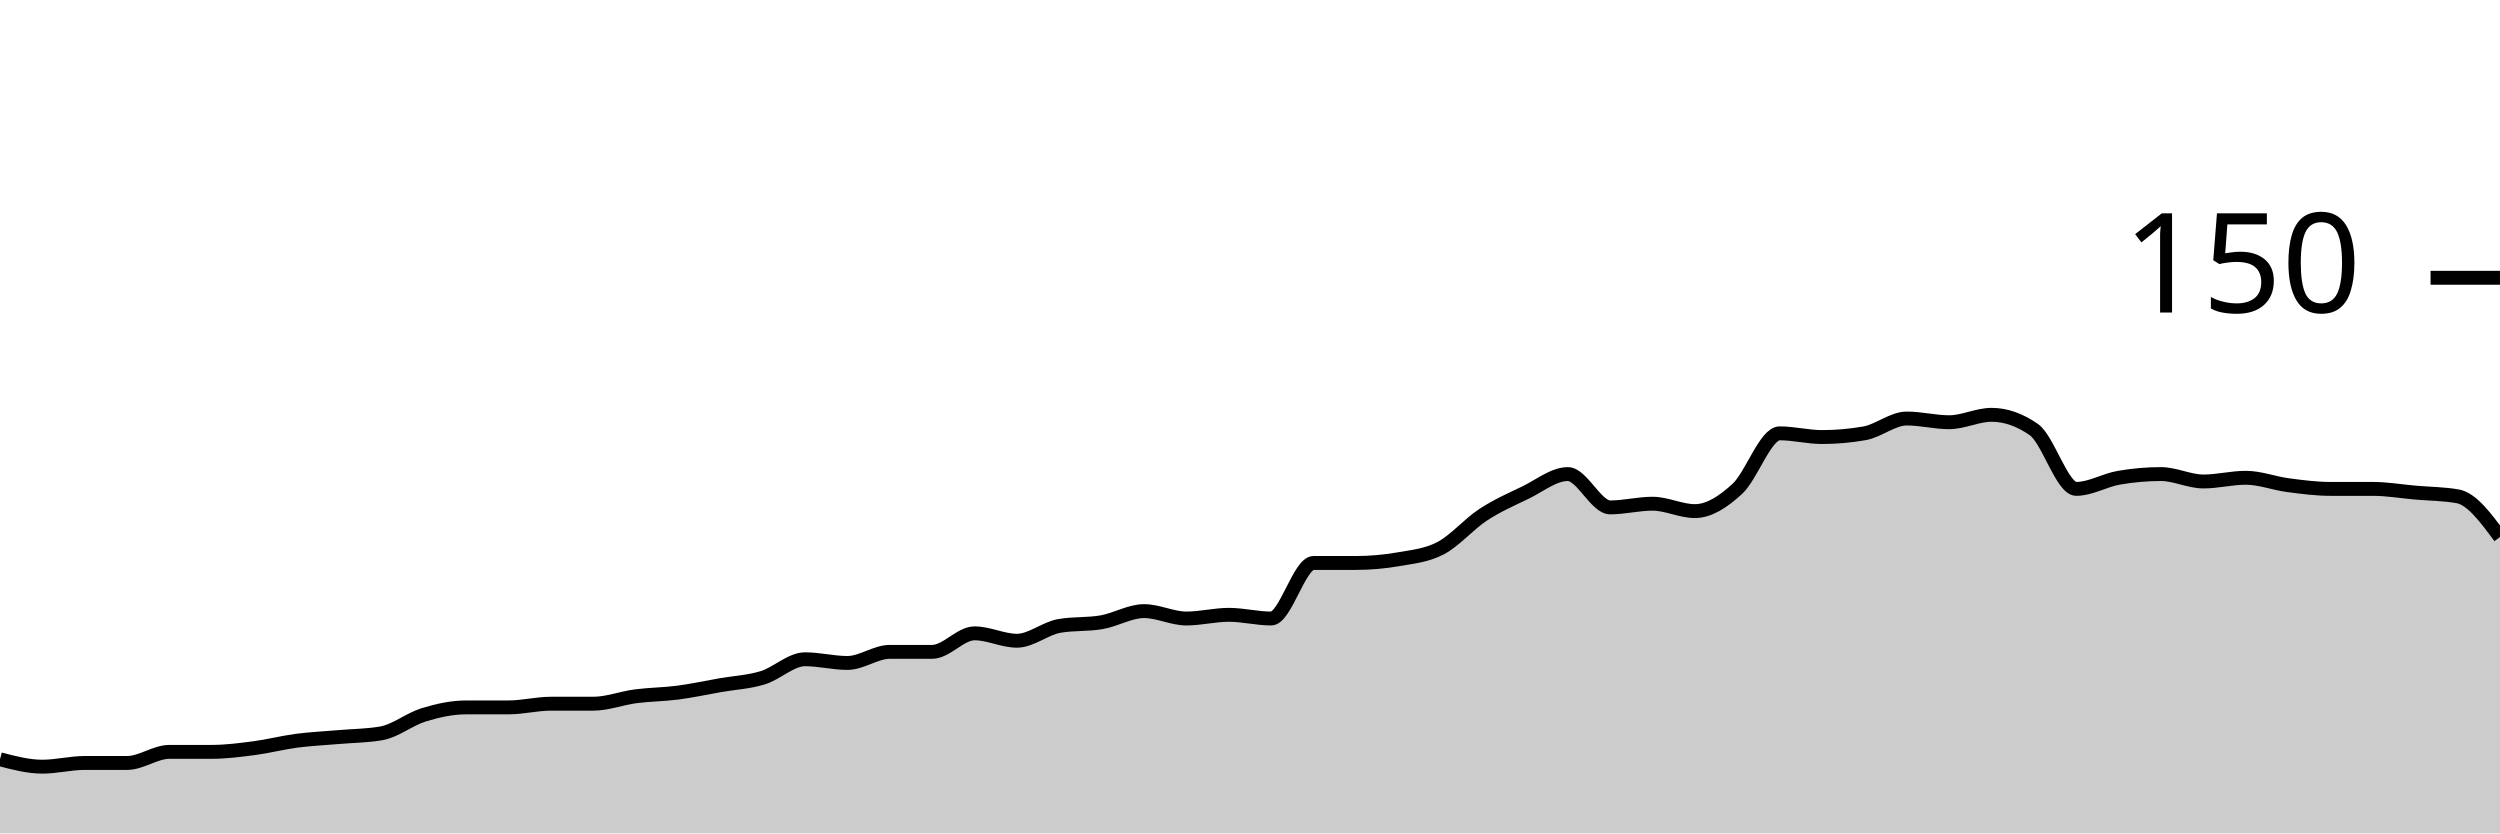
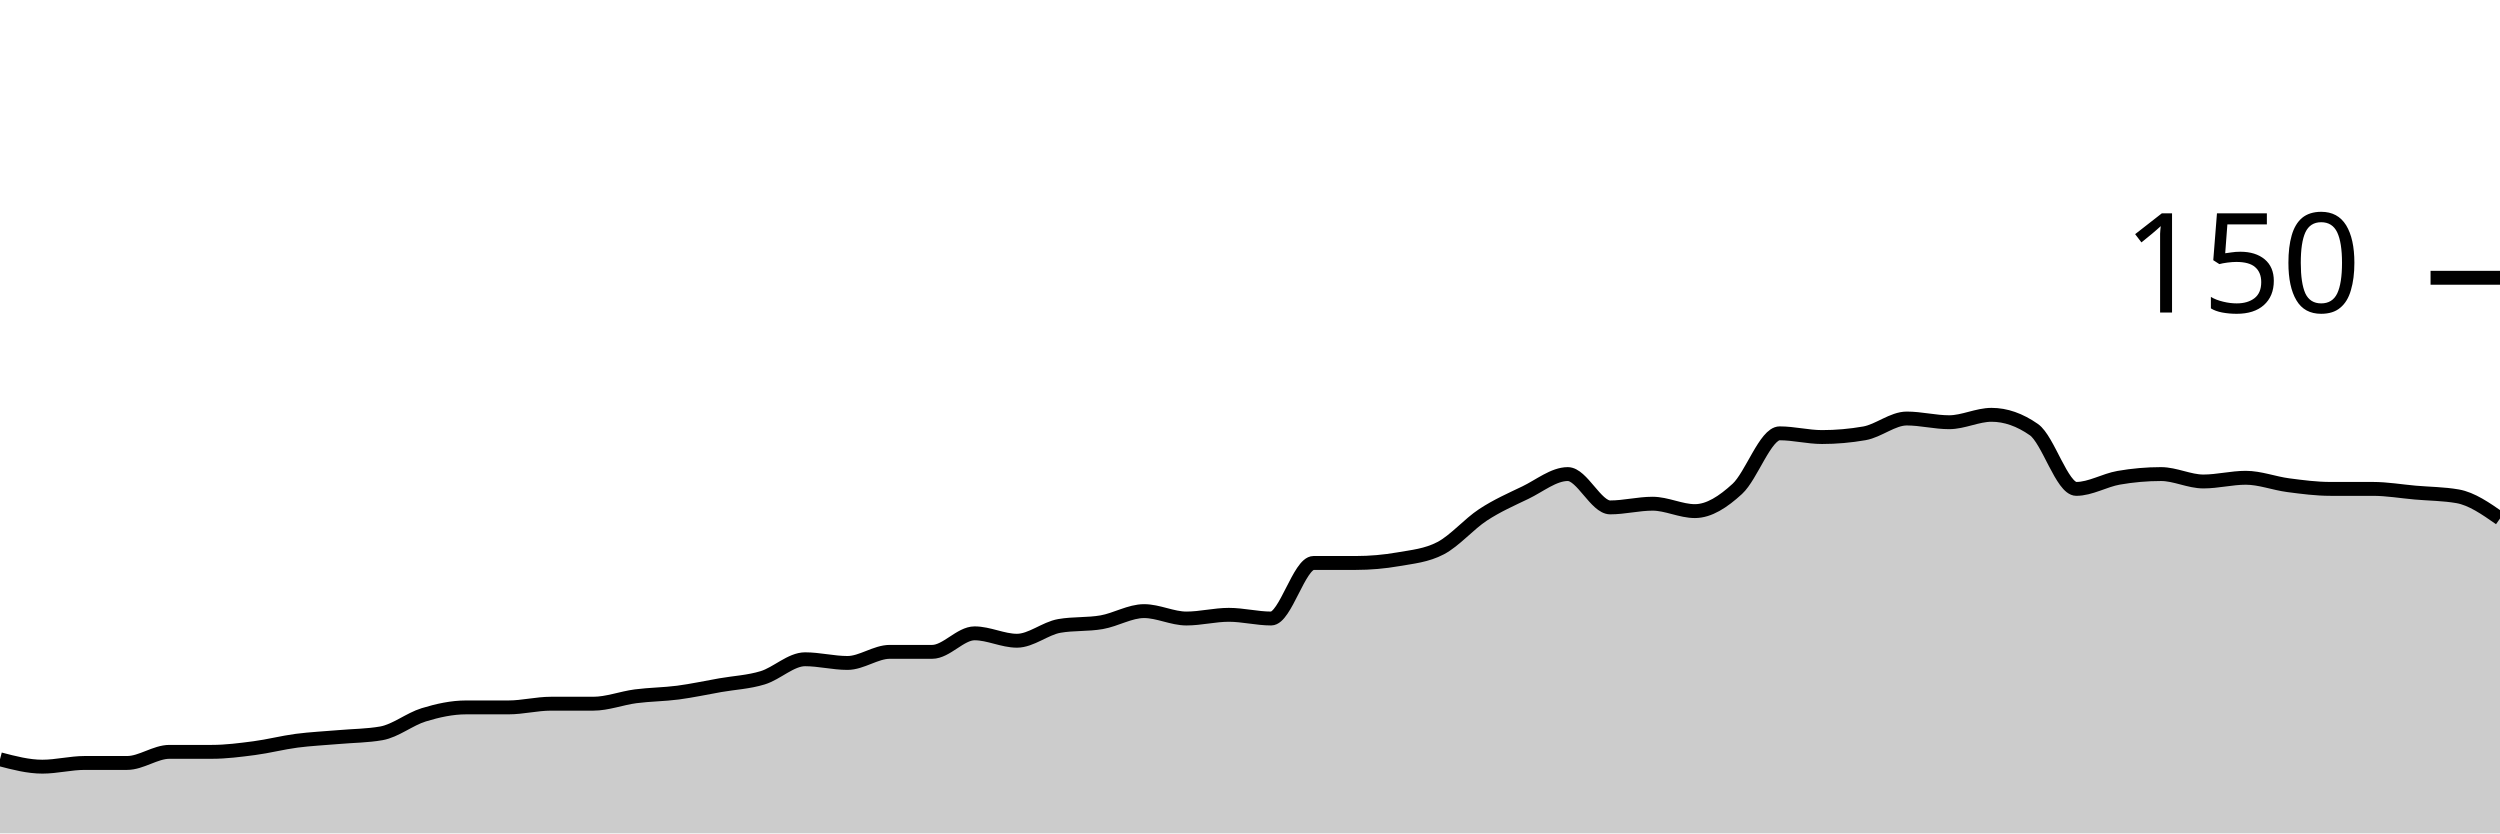
<svg xmlns="http://www.w3.org/2000/svg" viewBox="0 0 180 60">
  <g transform="translate(0,20)">
-     <path class="area" fill="rgba(0, 0, 0, 0.2)" d="M0,34.667C1.017,34.933,2.034,35.2,3.051,35.2C4.068,35.2,5.085,34.933,6.102,34.933C7.119,34.933,8.136,34.933,9.153,34.933C10.169,34.933,11.186,34.133,12.203,34.133C13.22,34.133,14.237,34.133,15.254,34.133C16.271,34.133,17.288,34,18.305,33.867C19.322,33.733,20.339,33.467,21.356,33.333C22.373,33.2,23.39,33.156,24.407,33.067C25.424,32.978,26.441,32.978,27.458,32.8C28.475,32.622,29.492,31.778,30.508,31.467C31.525,31.156,32.542,30.933,33.559,30.933C34.576,30.933,35.593,30.933,36.61,30.933C37.627,30.933,38.644,30.667,39.661,30.667C40.678,30.667,41.695,30.667,42.712,30.667C43.729,30.667,44.746,30.267,45.763,30.133C46.78,30,47.797,30,48.814,29.867C49.831,29.733,50.847,29.511,51.864,29.333C52.881,29.156,53.898,29.111,54.915,28.8C55.932,28.489,56.949,27.467,57.966,27.467C58.983,27.467,60,27.733,61.017,27.733C62.034,27.733,63.051,26.933,64.068,26.933C65.085,26.933,66.102,26.933,67.119,26.933C68.136,26.933,69.153,25.6,70.169,25.6C71.186,25.6,72.203,26.133,73.22,26.133C74.237,26.133,75.254,25.244,76.271,25.067C77.288,24.889,78.305,24.978,79.322,24.8C80.339,24.622,81.356,24,82.373,24C83.39,24,84.407,24.533,85.424,24.533C86.441,24.533,87.458,24.267,88.475,24.267C89.492,24.267,90.508,24.533,91.525,24.533C92.542,24.533,93.559,20.533,94.576,20.533C95.593,20.533,96.61,20.533,97.627,20.533C98.644,20.533,99.661,20.444,100.678,20.267C101.695,20.089,102.712,20,103.729,19.467C104.746,18.933,105.763,17.733,106.78,17.067C107.797,16.4,108.814,15.956,109.831,15.467C110.847,14.978,111.864,14.133,112.881,14.133C113.898,14.133,114.915,16.533,115.932,16.533C116.949,16.533,117.966,16.267,118.983,16.267C120,16.267,121.017,16.8,122.034,16.8C123.051,16.8,124.068,16.133,125.085,15.2C126.102,14.267,127.119,11.2,128.136,11.2C129.153,11.2,130.169,11.467,131.186,11.467C132.203,11.467,133.22,11.378,134.237,11.2C135.254,11.022,136.271,10.133,137.288,10.133C138.305,10.133,139.322,10.4,140.339,10.4C141.356,10.4,142.373,9.867,143.39,9.867C144.407,9.867,145.424,10.222,146.441,10.933C147.458,11.644,148.475,15.2,149.492,15.2C150.508,15.2,151.525,14.578,152.542,14.4C153.559,14.222,154.576,14.133,155.593,14.133C156.61,14.133,157.627,14.667,158.644,14.667C159.661,14.667,160.678,14.4,161.695,14.4C162.712,14.4,163.729,14.8,164.746,14.933C165.763,15.067,166.78,15.2,167.797,15.2C168.814,15.2,169.831,15.2,170.847,15.2C171.864,15.2,172.881,15.378,173.898,15.467C174.915,15.556,175.932,15.556,176.949,15.733C177.966,15.911,178.983,17.289,180,18.667L180,40C178.983,40,177.966,40,176.949,40C175.932,40,174.915,40,173.898,40C172.881,40,171.864,40,170.847,40C169.831,40,168.814,40,167.797,40C166.78,40,165.763,40,164.746,40C163.729,40,162.712,40,161.695,40C160.678,40,159.661,40,158.644,40C157.627,40,156.61,40,155.593,40C154.576,40,153.559,40,152.542,40C151.525,40,150.508,40,149.492,40C148.475,40,147.458,40,146.441,40C145.424,40,144.407,40,143.39,40C142.373,40,141.356,40,140.339,40C139.322,40,138.305,40,137.288,40C136.271,40,135.254,40,134.237,40C133.22,40,132.203,40,131.186,40C130.169,40,129.153,40,128.136,40C127.119,40,126.102,40,125.085,40C124.068,40,123.051,40,122.034,40C121.017,40,120,40,118.983,40C117.966,40,116.949,40,115.932,40C114.915,40,113.898,40,112.881,40C111.864,40,110.847,40,109.831,40C108.814,40,107.797,40,106.78,40C105.763,40,104.746,40,103.729,40C102.712,40,101.695,40,100.678,40C99.661,40,98.644,40,97.627,40C96.61,40,95.593,40,94.576,40C93.559,40,92.542,40,91.525,40C90.508,40,89.492,40,88.475,40C87.458,40,86.441,40,85.424,40C84.407,40,83.39,40,82.373,40C81.356,40,80.339,40,79.322,40C78.305,40,77.288,40,76.271,40C75.254,40,74.237,40,73.22,40C72.203,40,71.186,40,70.169,40C69.153,40,68.136,40,67.119,40C66.102,40,65.085,40,64.068,40C63.051,40,62.034,40,61.017,40C60,40,58.983,40,57.966,40C56.949,40,55.932,40,54.915,40C53.898,40,52.881,40,51.864,40C50.847,40,49.831,40,48.814,40C47.797,40,46.78,40,45.763,40C44.746,40,43.729,40,42.712,40C41.695,40,40.678,40,39.661,40C38.644,40,37.627,40,36.61,40C35.593,40,34.576,40,33.559,40C32.542,40,31.525,40,30.508,40C29.492,40,28.475,40,27.458,40C26.441,40,25.424,40,24.407,40C23.39,40,22.373,40,21.356,40C20.339,40,19.322,40,18.305,40C17.288,40,16.271,40,15.254,40C14.237,40,13.22,40,12.203,40C11.186,40,10.169,40,9.153,40C8.136,40,7.119,40,6.102,40C5.085,40,4.068,40,3.051,40C2.034,40,1.017,40,0,40Z" />
-     <path class="line" stroke="black" fill="none" d="M0,34.667C1.017,34.933,2.034,35.2,3.051,35.2C4.068,35.2,5.085,34.933,6.102,34.933C7.119,34.933,8.136,34.933,9.153,34.933C10.169,34.933,11.186,34.133,12.203,34.133C13.22,34.133,14.237,34.133,15.254,34.133C16.271,34.133,17.288,34,18.305,33.867C19.322,33.733,20.339,33.467,21.356,33.333C22.373,33.2,23.39,33.156,24.407,33.067C25.424,32.978,26.441,32.978,27.458,32.8C28.475,32.622,29.492,31.778,30.508,31.467C31.525,31.156,32.542,30.933,33.559,30.933C34.576,30.933,35.593,30.933,36.61,30.933C37.627,30.933,38.644,30.667,39.661,30.667C40.678,30.667,41.695,30.667,42.712,30.667C43.729,30.667,44.746,30.267,45.763,30.133C46.78,30,47.797,30,48.814,29.867C49.831,29.733,50.847,29.511,51.864,29.333C52.881,29.156,53.898,29.111,54.915,28.8C55.932,28.489,56.949,27.467,57.966,27.467C58.983,27.467,60,27.733,61.017,27.733C62.034,27.733,63.051,26.933,64.068,26.933C65.085,26.933,66.102,26.933,67.119,26.933C68.136,26.933,69.153,25.6,70.169,25.6C71.186,25.6,72.203,26.133,73.22,26.133C74.237,26.133,75.254,25.244,76.271,25.067C77.288,24.889,78.305,24.978,79.322,24.8C80.339,24.622,81.356,24,82.373,24C83.39,24,84.407,24.533,85.424,24.533C86.441,24.533,87.458,24.267,88.475,24.267C89.492,24.267,90.508,24.533,91.525,24.533C92.542,24.533,93.559,20.533,94.576,20.533C95.593,20.533,96.61,20.533,97.627,20.533C98.644,20.533,99.661,20.444,100.678,20.267C101.695,20.089,102.712,20,103.729,19.467C104.746,18.933,105.763,17.733,106.78,17.067C107.797,16.4,108.814,15.956,109.831,15.467C110.847,14.978,111.864,14.133,112.881,14.133C113.898,14.133,114.915,16.533,115.932,16.533C116.949,16.533,117.966,16.267,118.983,16.267C120,16.267,121.017,16.8,122.034,16.8C123.051,16.8,124.068,16.133,125.085,15.2C126.102,14.267,127.119,11.2,128.136,11.2C129.153,11.2,130.169,11.467,131.186,11.467C132.203,11.467,133.22,11.378,134.237,11.2C135.254,11.022,136.271,10.133,137.288,10.133C138.305,10.133,139.322,10.4,140.339,10.4C141.356,10.4,142.373,9.867,143.39,9.867C144.407,9.867,145.424,10.222,146.441,10.933C147.458,11.644,148.475,15.2,149.492,15.2C150.508,15.2,151.525,14.578,152.542,14.4C153.559,14.222,154.576,14.133,155.593,14.133C156.61,14.133,157.627,14.667,158.644,14.667C159.661,14.667,160.678,14.4,161.695,14.4C162.712,14.4,163.729,14.8,164.746,14.933C165.763,15.067,166.78,15.2,167.797,15.2C168.814,15.2,169.831,15.2,170.847,15.2C171.864,15.2,172.881,15.378,173.898,15.467C174.915,15.556,175.932,15.556,176.949,15.733C177.966,15.911,178.983,17.289,180,18.667" />
+     <path class="area" fill="rgba(0, 0, 0, 0.2)" d="M0,34.667C1.017,34.933,2.034,35.2,3.051,35.2C4.068,35.2,5.085,34.933,6.102,34.933C7.119,34.933,8.136,34.933,9.153,34.933C10.169,34.933,11.186,34.133,12.203,34.133C13.22,34.133,14.237,34.133,15.254,34.133C16.271,34.133,17.288,34,18.305,33.867C19.322,33.733,20.339,33.467,21.356,33.333C22.373,33.2,23.39,33.156,24.407,33.067C25.424,32.978,26.441,32.978,27.458,32.8C28.475,32.622,29.492,31.778,30.508,31.467C31.525,31.156,32.542,30.933,33.559,30.933C34.576,30.933,35.593,30.933,36.61,30.933C37.627,30.933,38.644,30.667,39.661,30.667C40.678,30.667,41.695,30.667,42.712,30.667C43.729,30.667,44.746,30.267,45.763,30.133C46.78,30,47.797,30,48.814,29.867C49.831,29.733,50.847,29.511,51.864,29.333C52.881,29.156,53.898,29.111,54.915,28.8C55.932,28.489,56.949,27.467,57.966,27.467C58.983,27.467,60,27.733,61.017,27.733C62.034,27.733,63.051,26.933,64.068,26.933C65.085,26.933,66.102,26.933,67.119,26.933C68.136,26.933,69.153,25.6,70.169,25.6C71.186,25.6,72.203,26.133,73.22,26.133C74.237,26.133,75.254,25.244,76.271,25.067C77.288,24.889,78.305,24.978,79.322,24.8C80.339,24.622,81.356,24,82.373,24C83.39,24,84.407,24.533,85.424,24.533C86.441,24.533,87.458,24.267,88.475,24.267C89.492,24.267,90.508,24.533,91.525,24.533C92.542,24.533,93.559,20.533,94.576,20.533C95.593,20.533,96.61,20.533,97.627,20.533C98.644,20.533,99.661,20.444,100.678,20.267C101.695,20.089,102.712,20,103.729,19.467C104.746,18.933,105.763,17.733,106.78,17.067C107.797,16.4,108.814,15.956,109.831,15.467C110.847,14.978,111.864,14.133,112.881,14.133C113.898,14.133,114.915,16.533,115.932,16.533C116.949,16.533,117.966,16.267,118.983,16.267C120,16.267,121.017,16.8,122.034,16.8C123.051,16.8,124.068,16.133,125.085,15.2C126.102,14.267,127.119,11.2,128.136,11.2C129.153,11.2,130.169,11.467,131.186,11.467C132.203,11.467,133.22,11.378,134.237,11.2C135.254,11.022,136.271,10.133,137.288,10.133C138.305,10.133,139.322,10.4,140.339,10.4C141.356,10.4,142.373,9.867,143.39,9.867C144.407,9.867,145.424,10.222,146.441,10.933C147.458,11.644,148.475,15.2,149.492,15.2C150.508,15.2,151.525,14.578,152.542,14.4C153.559,14.222,154.576,14.133,155.593,14.133C156.61,14.133,157.627,14.667,158.644,14.667C159.661,14.667,160.678,14.4,161.695,14.4C162.712,14.4,163.729,14.8,164.746,14.933C165.763,15.067,166.78,15.2,167.797,15.2C168.814,15.2,169.831,15.2,170.847,15.2C171.864,15.2,172.881,15.378,173.898,15.467C174.915,15.556,175.932,15.556,176.949,15.733C177.966,15.911,178.983,16.622,180,17.333L180,40C178.983,40,177.966,40,176.949,40C175.932,40,174.915,40,173.898,40C172.881,40,171.864,40,170.847,40C169.831,40,168.814,40,167.797,40C166.78,40,165.763,40,164.746,40C163.729,40,162.712,40,161.695,40C160.678,40,159.661,40,158.644,40C157.627,40,156.61,40,155.593,40C154.576,40,153.559,40,152.542,40C151.525,40,150.508,40,149.492,40C148.475,40,147.458,40,146.441,40C145.424,40,144.407,40,143.39,40C142.373,40,141.356,40,140.339,40C139.322,40,138.305,40,137.288,40C136.271,40,135.254,40,134.237,40C133.22,40,132.203,40,131.186,40C130.169,40,129.153,40,128.136,40C127.119,40,126.102,40,125.085,40C124.068,40,123.051,40,122.034,40C121.017,40,120,40,118.983,40C117.966,40,116.949,40,115.932,40C114.915,40,113.898,40,112.881,40C111.864,40,110.847,40,109.831,40C108.814,40,107.797,40,106.78,40C105.763,40,104.746,40,103.729,40C102.712,40,101.695,40,100.678,40C99.661,40,98.644,40,97.627,40C96.61,40,95.593,40,94.576,40C93.559,40,92.542,40,91.525,40C90.508,40,89.492,40,88.475,40C87.458,40,86.441,40,85.424,40C84.407,40,83.39,40,82.373,40C81.356,40,80.339,40,79.322,40C78.305,40,77.288,40,76.271,40C75.254,40,74.237,40,73.22,40C72.203,40,71.186,40,70.169,40C69.153,40,68.136,40,67.119,40C66.102,40,65.085,40,64.068,40C63.051,40,62.034,40,61.017,40C60,40,58.983,40,57.966,40C56.949,40,55.932,40,54.915,40C53.898,40,52.881,40,51.864,40C50.847,40,49.831,40,48.814,40C47.797,40,46.78,40,45.763,40C44.746,40,43.729,40,42.712,40C41.695,40,40.678,40,39.661,40C38.644,40,37.627,40,36.61,40C35.593,40,34.576,40,33.559,40C32.542,40,31.525,40,30.508,40C29.492,40,28.475,40,27.458,40C26.441,40,25.424,40,24.407,40C23.39,40,22.373,40,21.356,40C20.339,40,19.322,40,18.305,40C17.288,40,16.271,40,15.254,40C14.237,40,13.22,40,12.203,40C11.186,40,10.169,40,9.153,40C8.136,40,7.119,40,6.102,40C5.085,40,4.068,40,3.051,40C2.034,40,1.017,40,0,40Z" />
+     <path class="line" stroke="black" fill="none" d="M0,34.667C1.017,34.933,2.034,35.2,3.051,35.2C4.068,35.2,5.085,34.933,6.102,34.933C7.119,34.933,8.136,34.933,9.153,34.933C10.169,34.933,11.186,34.133,12.203,34.133C13.22,34.133,14.237,34.133,15.254,34.133C16.271,34.133,17.288,34,18.305,33.867C19.322,33.733,20.339,33.467,21.356,33.333C22.373,33.2,23.39,33.156,24.407,33.067C25.424,32.978,26.441,32.978,27.458,32.8C28.475,32.622,29.492,31.778,30.508,31.467C31.525,31.156,32.542,30.933,33.559,30.933C34.576,30.933,35.593,30.933,36.61,30.933C37.627,30.933,38.644,30.667,39.661,30.667C40.678,30.667,41.695,30.667,42.712,30.667C43.729,30.667,44.746,30.267,45.763,30.133C46.78,30,47.797,30,48.814,29.867C49.831,29.733,50.847,29.511,51.864,29.333C52.881,29.156,53.898,29.111,54.915,28.8C55.932,28.489,56.949,27.467,57.966,27.467C58.983,27.467,60,27.733,61.017,27.733C62.034,27.733,63.051,26.933,64.068,26.933C65.085,26.933,66.102,26.933,67.119,26.933C68.136,26.933,69.153,25.6,70.169,25.6C71.186,25.6,72.203,26.133,73.22,26.133C74.237,26.133,75.254,25.244,76.271,25.067C77.288,24.889,78.305,24.978,79.322,24.8C80.339,24.622,81.356,24,82.373,24C83.39,24,84.407,24.533,85.424,24.533C86.441,24.533,87.458,24.267,88.475,24.267C89.492,24.267,90.508,24.533,91.525,24.533C92.542,24.533,93.559,20.533,94.576,20.533C95.593,20.533,96.61,20.533,97.627,20.533C98.644,20.533,99.661,20.444,100.678,20.267C101.695,20.089,102.712,20,103.729,19.467C104.746,18.933,105.763,17.733,106.78,17.067C107.797,16.4,108.814,15.956,109.831,15.467C110.847,14.978,111.864,14.133,112.881,14.133C113.898,14.133,114.915,16.533,115.932,16.533C116.949,16.533,117.966,16.267,118.983,16.267C120,16.267,121.017,16.8,122.034,16.8C123.051,16.8,124.068,16.133,125.085,15.2C126.102,14.267,127.119,11.2,128.136,11.2C129.153,11.2,130.169,11.467,131.186,11.467C132.203,11.467,133.22,11.378,134.237,11.2C135.254,11.022,136.271,10.133,137.288,10.133C138.305,10.133,139.322,10.4,140.339,10.4C141.356,10.4,142.373,9.867,143.39,9.867C144.407,9.867,145.424,10.222,146.441,10.933C147.458,11.644,148.475,15.2,149.492,15.2C150.508,15.2,151.525,14.578,152.542,14.4C153.559,14.222,154.576,14.133,155.593,14.133C156.61,14.133,157.627,14.667,158.644,14.667C159.661,14.667,160.678,14.4,161.695,14.4C162.712,14.4,163.729,14.8,164.746,14.933C165.763,15.067,166.78,15.2,167.797,15.2C168.814,15.2,169.831,15.2,170.847,15.2C171.864,15.2,172.881,15.378,173.898,15.467C174.915,15.556,175.932,15.556,176.949,15.733C177.966,15.911,178.983,16.622,180,17.333" />
    <path class="axis-ceiling" stroke-width="1" stroke="black" fill="none" d="M175,0L180,0" />
    <text class="axis-ceiling-label" font-family="sans-serif" text-anchor="end" font-size="10px" x="170" y="2.5">150</text>
  </g>
</svg>
